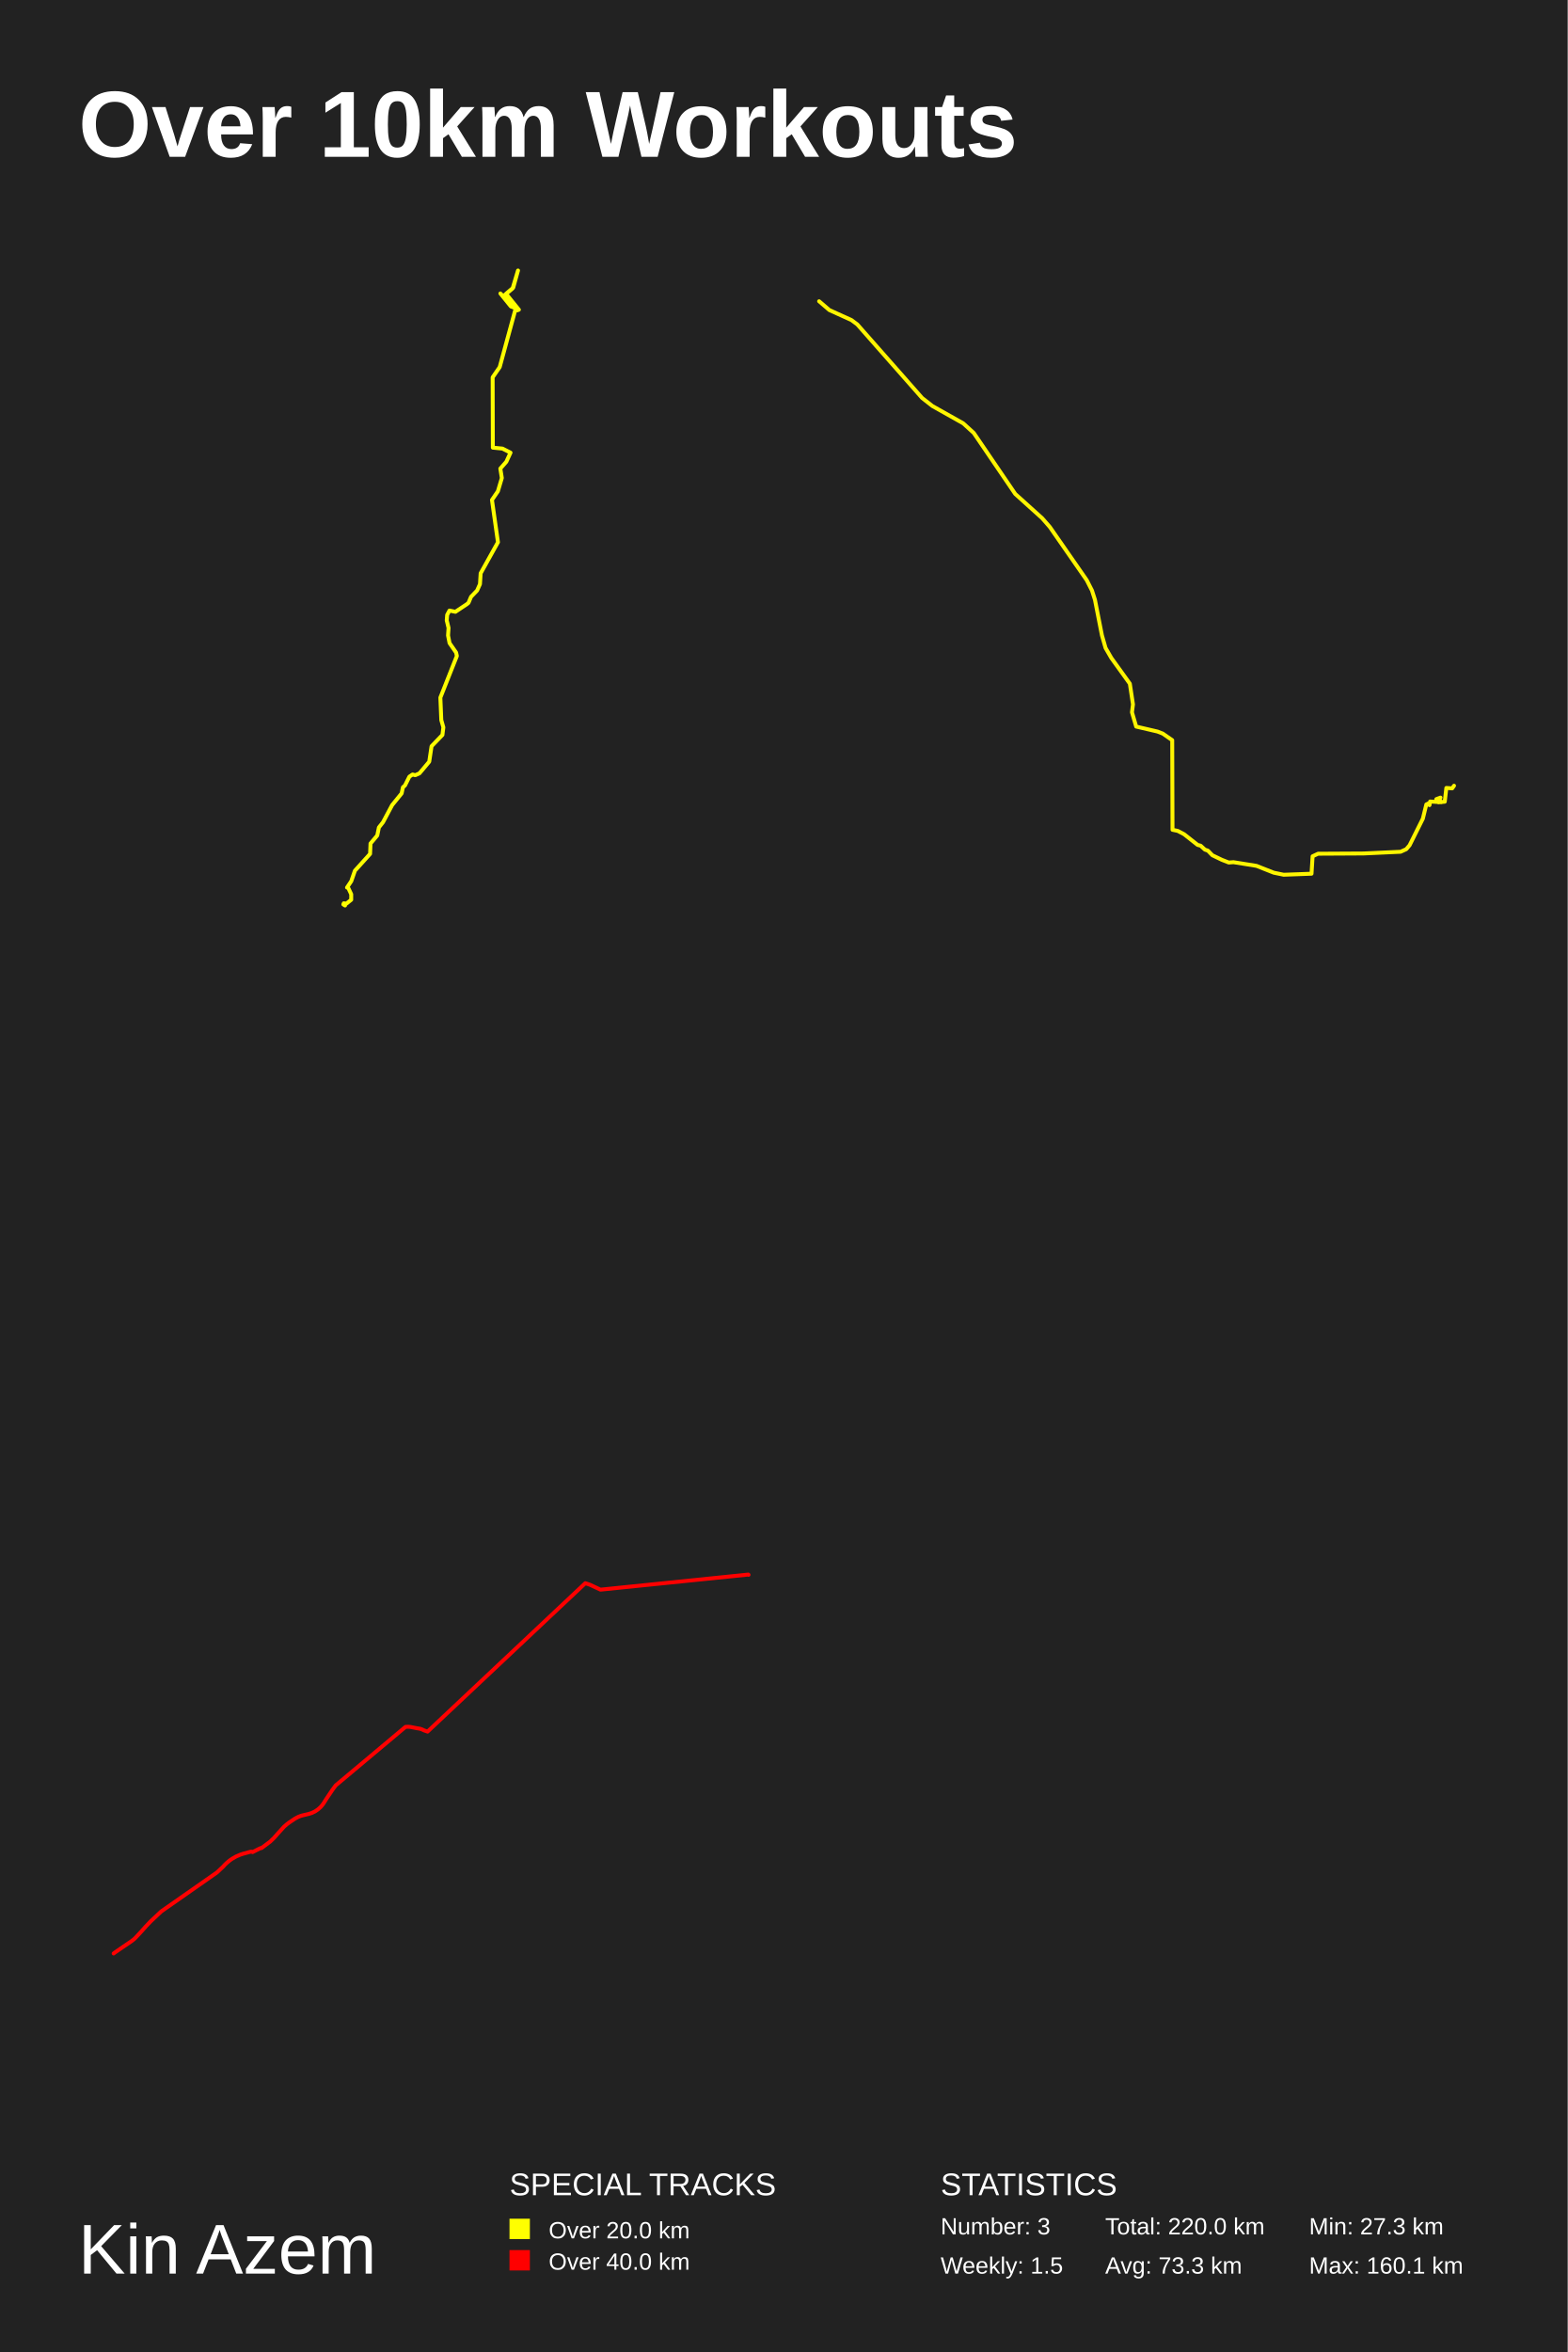
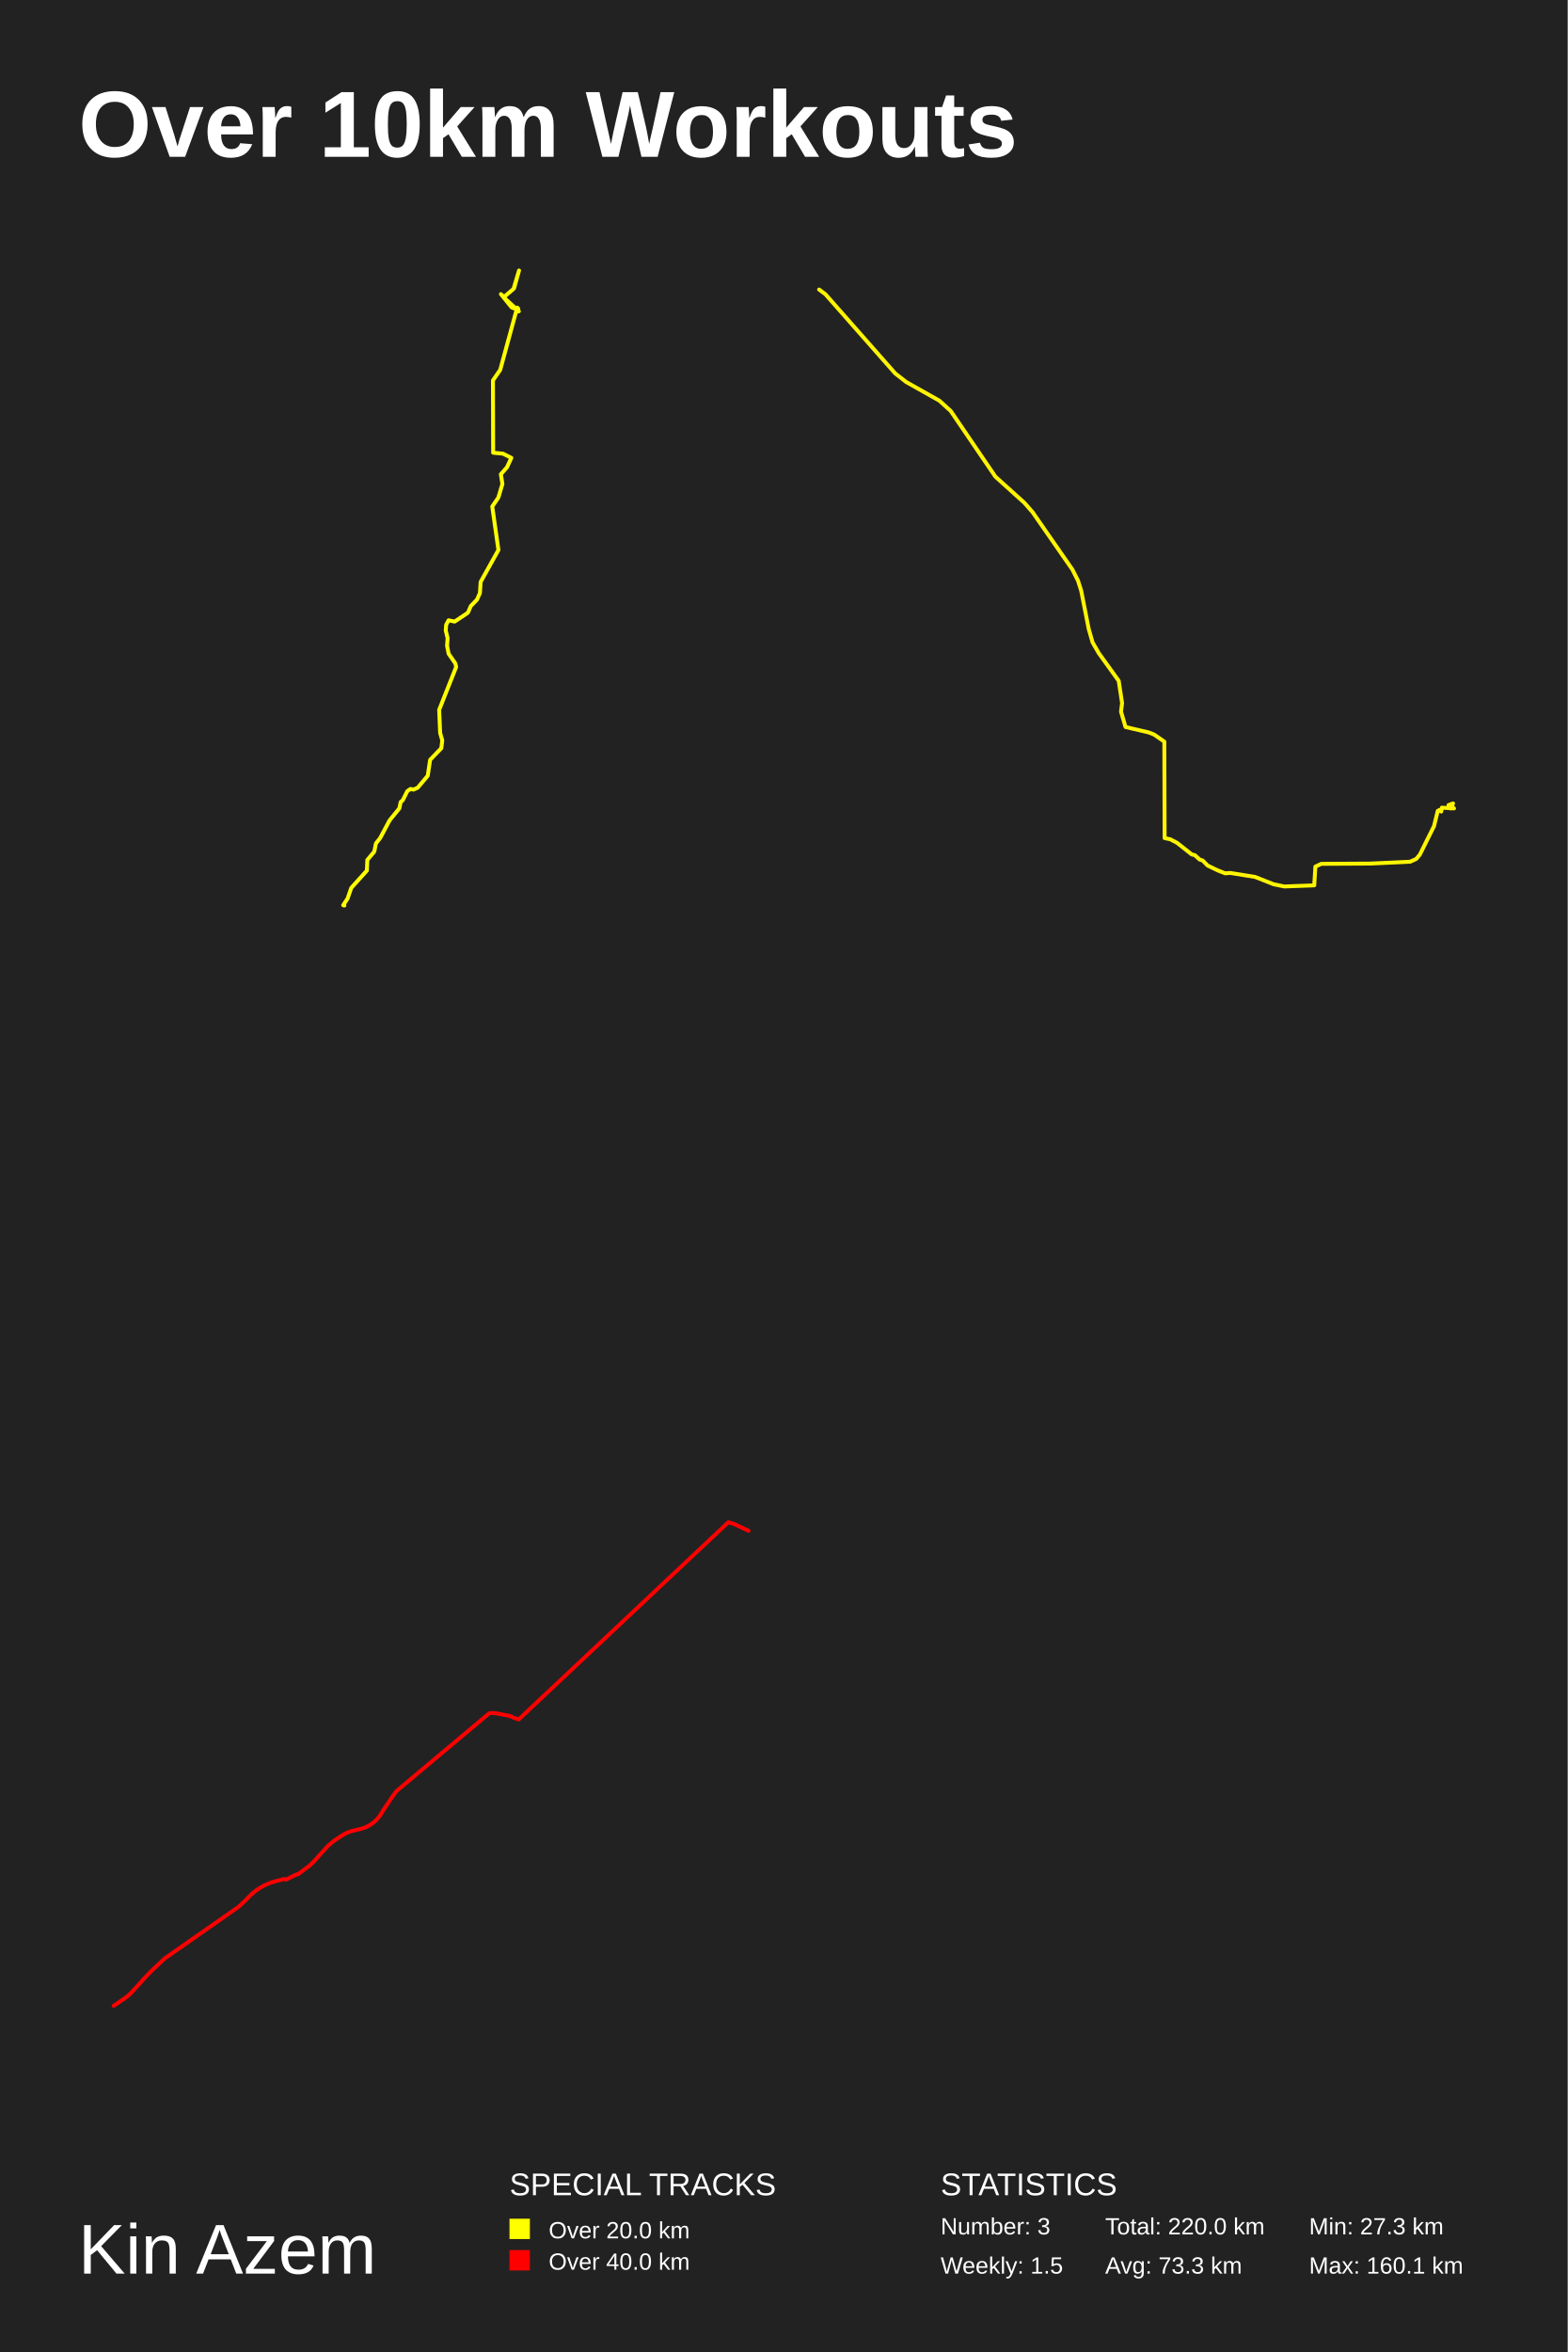
<svg xmlns="http://www.w3.org/2000/svg" baseProfile="full" height="300mm" version="1.1" viewBox="0,0,200,300" width="200mm">
  <defs />
  <rect fill="#222222" height="300" width="200" x="0" y="0" />
  <text fill="#FFFFFF" style="font-size:12px; font-family:Arial; font-weight:bold;" x="10" y="20">Over 10km Workouts</text>
  <text fill="#FFFFFF" style="font-size:9px; font-family:Arial" x="10" y="290">Kin Azem</text>
  <text fill="#FFFFFF" style="font-size:4px; font-family:Arial" x="65" y="280">SPECIAL TRACKS</text>
  <rect fill="yellow" height="2.6" width="2.6" x="65" y="283" />
  <text fill="#FFFFFF" style="font-size:3px; font-family:Arial" x="70" y="285.5">Over 20.0 km</text>
  <rect fill="red" height="2.6" width="2.6" x="65" y="287" />
  <text fill="#FFFFFF" style="font-size:3px; font-family:Arial" x="70" y="289.5">Over 40.0 km</text>
  <text fill="#FFFFFF" style="font-size:4px; font-family:Arial" x="120" y="280">STATISTICS</text>
  <text fill="#FFFFFF" style="font-size:3px; font-family:Arial" x="120" y="285">Number: 3</text>
  <text fill="#FFFFFF" style="font-size:3px; font-family:Arial" x="120" y="290">Weekly: 1.5</text>
  <text fill="#FFFFFF" style="font-size:3px; font-family:Arial" x="141" y="285">Total: 220.0 km</text>
  <text fill="#FFFFFF" style="font-size:3px; font-family:Arial" x="141" y="290">Avg: 73.3 km</text>
  <text fill="#FFFFFF" style="font-size:3px; font-family:Arial" x="167" y="285">Min: 27.3 km</text>
  <text fill="#FFFFFF" style="font-size:3px; font-family:Arial" x="167" y="290">Max: 160.1 km</text>
-   <polyline fill="none" opacity="1" points="66.198,39.503 64.556,37.472 65.473,36.697 66.086,34.5 65.401,36.786 64.253,37.757 64.11,37.639 64.349,38.051 63.839,37.433 65.178,39.091 65.831,39.326 66.062,39.562 65.871,39.601 66.062,39.562 64.309,37.953 65.202,39.081 65.879,39.317 65.991,39.238 65.855,39.101 63.751,46.821 62.85,48.125 62.874,57.099 64.102,57.217 65.13,57.737 64.596,58.894 63.831,59.767 64.022,60.973 63.52,62.66 62.763,63.768 63.528,69.161 61.32,73.123 61.233,74.505 60.866,75.319 60.093,76.123 59.766,76.898 59.559,77.065 58.1,78.035 57.343,77.878 57.048,78.427 56.993,79.124 57.224,80.094 57.16,81.055 57.351,82.026 58.188,83.232 58.284,83.673 56.18,88.977 56.299,91.849 56.562,92.77 56.443,93.741 55.056,95.182 54.761,97.152 53.51,98.642 52.976,98.877 52.633,98.789 52.226,99.064 51.669,100.181 51.406,100.416 51.238,101.2 50.027,102.69 48.863,104.876 48.337,105.543 48.13,106.562 47.269,107.591 47.213,108.914 45.277,111.06 44.814,112.393 44.272,113.207 44.424,113.246 44.806,114.059 44.806,114.765 44.201,115.255 43.858,115.216 43.802,115.363 44.017,115.5" stroke="#ffff00" stroke-dasharray="none" stroke-linecap="round" stroke-linejoin="round" stroke-width="0.5" />
-   <polyline fill="none" opacity="1" points="185.5,100.219 185.264,100.556 184.519,100.502 184.319,102.257 183.501,102.333 183.419,102.126 183.774,102.191 183.219,102.289 183.419,102.126 183.238,101.93 183.774,101.733 183.492,102.3 183.892,102.322 182.447,102.235 182.374,102.693 182.147,102.507 182.175,102.627 181.966,102.605 181.52,104.425 179.83,107.815 179.403,108.316 178.686,108.643 173.97,108.861 168.155,108.893 167.456,109.22 167.319,111.443 163.767,111.574 162.504,111.313 160.296,110.441 157.361,109.972 156.762,110.016 155.871,109.667 154.672,109.09 154.099,108.501 153.718,108.37 153.173,107.869 152.791,107.771 151.065,106.409 150.256,105.984 149.584,105.842 149.547,94.41 148.339,93.57 147.667,93.309 144.95,92.677 144.414,90.856 144.541,89.843 144.141,87.205 141.779,83.924 141.043,82.649 140.58,81.035 139.689,76.501 139.308,75.312 138.644,74.004 133.929,67.212 132.957,66.1 129.522,63.004 124.225,55.219 122.881,53.998 118.946,51.784 117.638,50.759 109.37,41.381 108.625,40.825 105.808,39.549 104.5,38.426" stroke="#fff500" stroke-dasharray="none" stroke-linecap="round" stroke-linejoin="round" stroke-width="0.5" />
-   <polyline fill="none" opacity="1" points="95.5,200.87 95.458,200.834 95.472,200.845 95.465,200.837 76.608,202.763 75.252,202.131 74.671,201.939 54.547,220.869 54.117,220.722 53.82,220.581 53.609,220.517 53.607,220.505 53.202,220.44 52.366,220.273 52.045,220.249 51.731,220.268 42.822,227.735 42.412,228.292 41.603,229.498 41.323,229.949 41.149,230.201 40.901,230.493 40.56,230.796 40.184,231.05 39.778,231.245 39.423,231.359 38.534,231.572 38.316,231.64 38.035,231.752 37.634,231.968 36.883,232.471 36.645,232.649 36.246,232.991 35.469,233.843 34.978,234.402 34.482,234.888 33.366,235.722 33.287,235.713 33.203,235.76 33.139,235.773 32.222,236.238 32.144,236.197 32.062,236.181 31.911,236.203 31.035,236.442 30.677,236.557 30.128,236.794 29.609,237.09 29.301,237.307 28.957,237.589 28.635,237.897 28.489,238.068 27.674,238.837 20.58,243.796 19.214,245.079 18.612,245.713 18.069,246.32 17.339,247.113 17.098,247.349 16.734,247.626 15.672,248.345 14.634,249.061 14.5,249.166" stroke="red" stroke-dasharray="none" stroke-linecap="round" stroke-linejoin="round" stroke-width="0.5" />
+   <polyline fill="none" opacity="1" points="65.588,36.76 66.219,34.5 65.514,36.851 64.334,37.85 64.186,37.729 64.432,38.153 63.907,37.517 65.285,39.222 65.957,39.465 66.195,39.707 65.998,39.747 66.195,39.707 64.391,38.052 65.309,39.212 66.006,39.455 66.121,39.374 65.981,39.233 63.817,47.173 62.891,48.515 62.915,57.746 64.178,57.867 65.235,58.402 64.686,59.592 63.899,60.49 64.096,61.731 63.579,63.466 62.801,64.606 63.588,70.154 61.317,74.229 61.227,75.651 60.849,76.488 60.054,77.315 59.718,78.112 59.505,78.283 58.005,79.281 57.226,79.12 56.922,79.685 56.865,80.401 57.103,81.399 57.037,82.388 57.234,83.386 58.095,84.627 58.193,85.08 56.029,90.536 56.152,93.49 56.422,94.438 56.299,95.437 54.873,96.919 54.57,98.946 53.282,100.478 52.733,100.72 52.381,100.629 51.963,100.912 51.389,102.061 51.118,102.303 50.946,103.11 49.7,104.642 48.503,106.89 47.962,107.576 47.749,108.625 46.863,109.683 46.806,111.044 44.814,113.252 44.338,114.623 43.781,115.46 43.937,115.5" stroke="#ffff00" stroke-dasharray="none" stroke-linecap="round" stroke-linejoin="round" stroke-width="0.5" />
+   <polyline fill="none" opacity="1" points="185.08,103.124 184.992,102.901 185.373,102.971 184.776,103.077 184.992,102.901 184.796,102.69 185.373,102.479 185.07,103.089 185.5,103.112 183.945,103.018 183.867,103.511 183.623,103.312 183.652,103.441 183.427,103.417 182.948,105.376 181.129,109.023 180.67,109.563 179.897,109.914 174.823,110.149 168.565,110.184 167.812,110.536 167.665,112.928 163.842,113.069 162.483,112.788 160.107,111.849 156.949,111.345 156.303,111.392 155.345,111.017 154.054,110.395 153.438,109.762 153.028,109.621 152.441,109.082 152.03,108.976 150.173,107.51 149.302,107.053 148.579,106.9 148.54,94.597 147.239,93.694 146.516,93.412 143.592,92.732 143.015,90.773 143.152,89.682 142.722,86.844 140.18,83.313 139.387,81.94 138.889,80.204 137.931,75.324 137.52,74.045 136.806,72.637 131.731,65.328 130.685,64.131 126.989,60.799 121.289,52.421 119.842,51.107 115.608,48.725 114.2,47.622 105.302,37.53 104.5,36.931" stroke="#fff500" stroke-dasharray="none" stroke-linecap="round" stroke-linejoin="round" stroke-width="0.5" />
+   <polyline fill="none" opacity="1" points="95.5,195.253 93.698,194.412 92.926,194.157 66.175,219.32 65.603,219.125 65.209,218.937 64.929,218.853 64.926,218.836 64.388,218.75 63.276,218.528 62.85,218.496 62.432,218.521 50.59,228.447 50.045,229.187 48.969,230.791 48.597,231.39 48.367,231.725 48.036,232.113 47.583,232.516 47.083,232.853 46.544,233.113 46.071,233.264 44.89,233.548 44.601,233.637 44.227,233.786 43.694,234.074 42.696,234.742 42.379,234.979 41.849,235.434 40.816,236.566 40.162,237.308 39.504,237.955 38.021,239.064 37.915,239.052 37.804,239.114 37.719,239.132 36.5,239.75 36.396,239.695 36.287,239.674 36.086,239.703 34.922,240.021 34.446,240.174 33.716,240.489 33.026,240.882 32.617,241.17 32.159,241.546 31.732,241.956 31.537,242.182 30.455,243.204 21.024,249.796 19.209,251.502 18.408,252.344 17.687,253.151 16.716,254.206 16.396,254.518 15.912,254.888 14.5,255.843" stroke="red" stroke-dasharray="none" stroke-linecap="round" stroke-linejoin="round" stroke-width="0.5" />
</svg>
